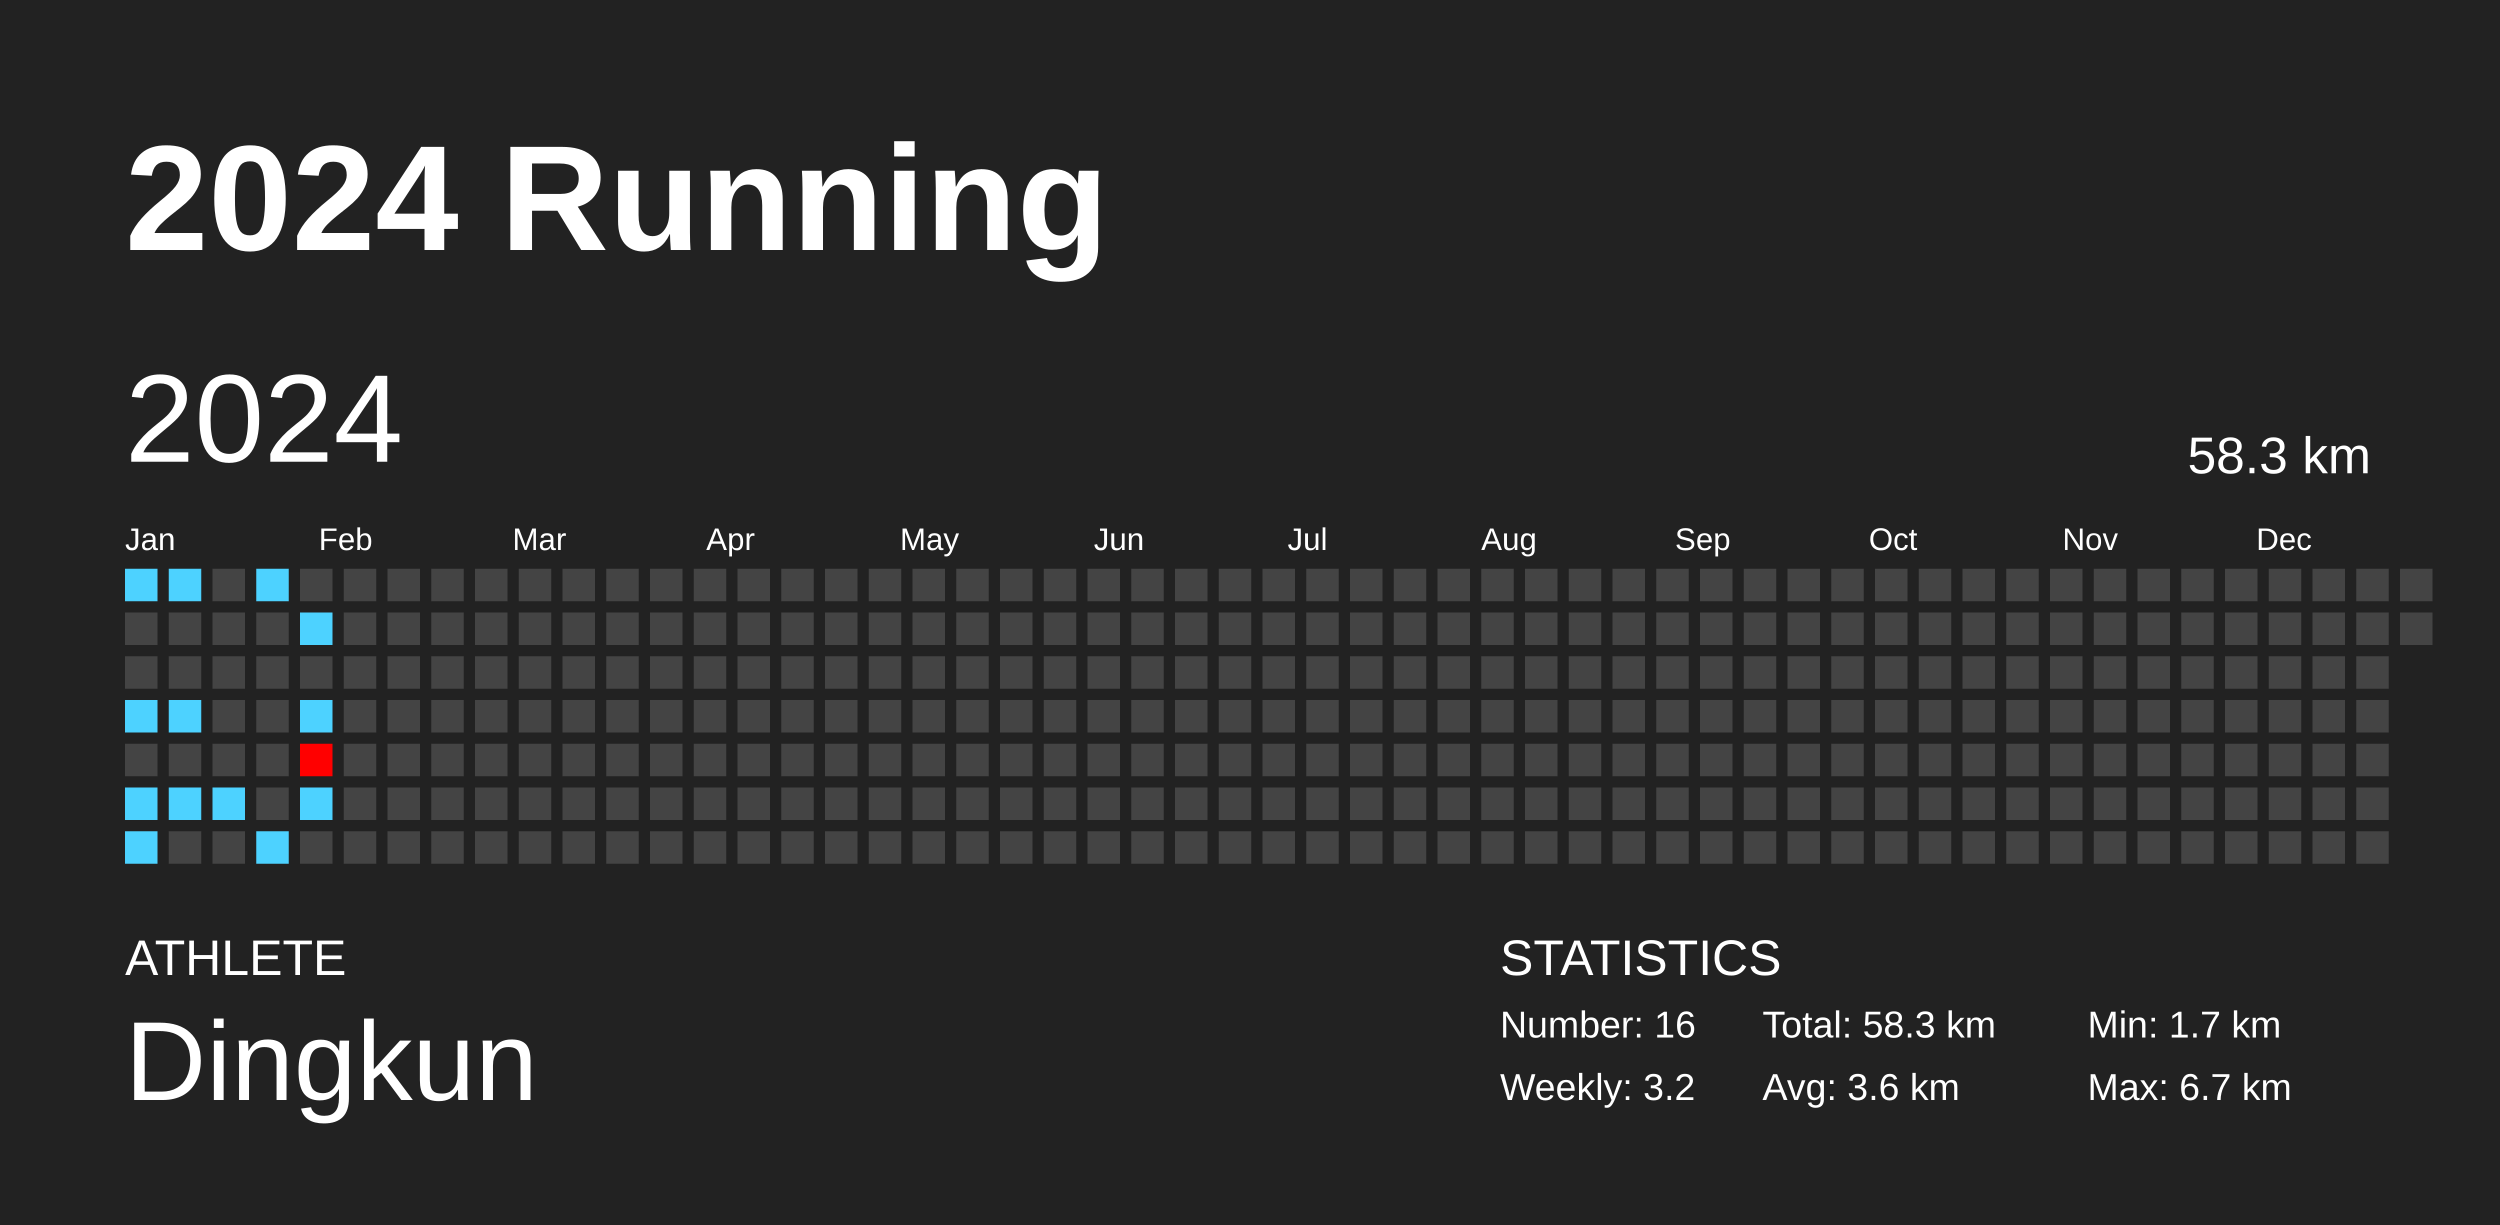
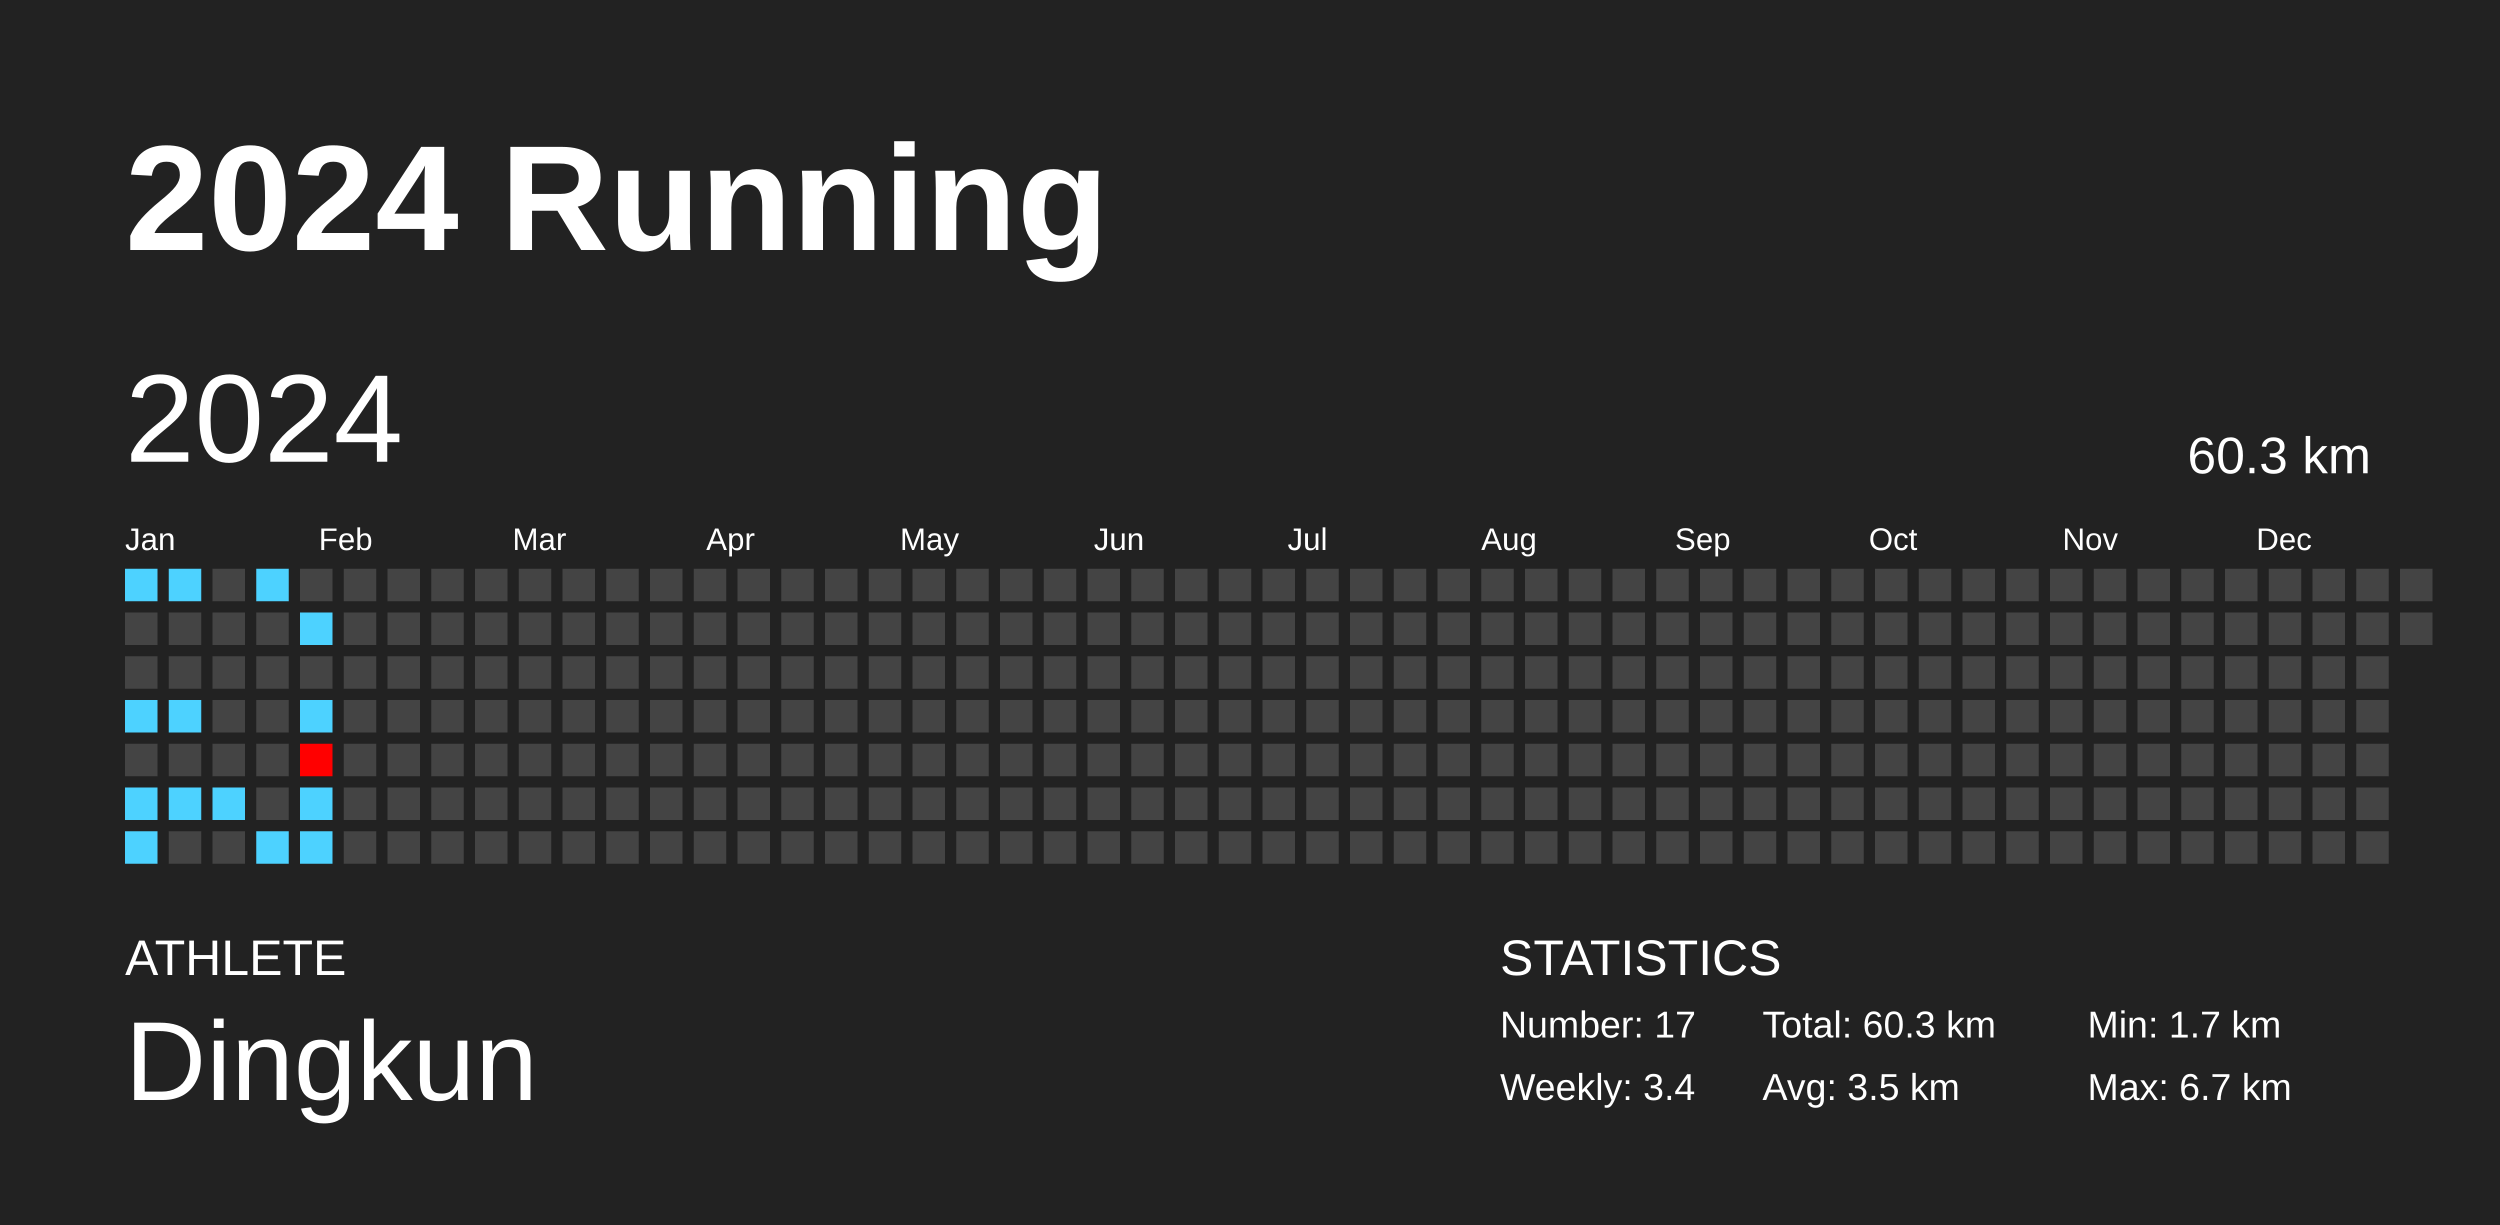
<svg xmlns="http://www.w3.org/2000/svg" baseProfile="full" height="98mm" version="1.1" viewBox="0,0,200,98" width="200mm">
  <defs />
  <rect fill="#222222" height="98" width="200" x="0" y="0" />
  <text fill="#FFFFFF" style="font-size:12px; font-family:Arial; font-weight:bold;" x="10" y="20">2024 Running</text>
  <text fill="#FFFFFF" style="font-size:4px; font-family:Arial" x="10" y="78">ATHLETE</text>
  <text fill="#FFFFFF" style="font-size:9px; font-family:Arial" x="10" y="88">Dingkun</text>
  <text fill="#FFFFFF" style="font-size:4px; font-family:Arial" x="120" y="78">STATISTICS</text>
-   <text fill="#FFFFFF" style="font-size:3px; font-family:Arial" x="120" y="83">Number: 16</text>
-   <text fill="#FFFFFF" style="font-size:3px; font-family:Arial" x="120" y="88">Weekly: 3.2</text>
-   <text fill="#FFFFFF" style="font-size:3px; font-family:Arial" x="141" y="83">Total: 58.3 km</text>
-   <text fill="#FFFFFF" style="font-size:3px; font-family:Arial" x="141" y="88">Avg: 3.6 km</text>
+   <text fill="#FFFFFF" style="font-size:3px; font-family:Arial" x="120" y="83">Number: 17</text>
+   <text fill="#FFFFFF" style="font-size:3px; font-family:Arial" x="120" y="88">Weekly: 3.4</text>
+   <text fill="#FFFFFF" style="font-size:3px; font-family:Arial" x="141" y="83">Total: 60.3 km</text>
+   <text fill="#FFFFFF" style="font-size:3px; font-family:Arial" x="141" y="88">Avg: 3.5 km</text>
  <text fill="#FFFFFF" style="font-size:3px; font-family:Arial" x="167" y="83">Min: 1.7 km</text>
  <text fill="#FFFFFF" style="font-size:3px; font-family:Arial" x="167" y="88">Max: 6.7 km</text>
  <text dominant-baseline="hanging" fill="#FFFFFF" style="font-size:10.0px; font-family:Arial;" x="10" y="30">2024</text>
-   <text dominant-baseline="hanging" fill="#FFFFFF" style="font-size:4.125px; font-family:Arial;" x="175" y="35">58.3 km</text>
+   <text dominant-baseline="hanging" fill="#FFFFFF" style="font-size:4.125px; font-family:Arial;" x="175" y="35">60.3 km</text>
  <text fill="#FFFFFF" style="font-size:2.5px; font-family:Arial" x="10.0" y="44">Jan</text>
  <text fill="#FFFFFF" style="font-size:2.5px; font-family:Arial" x="25.5" y="44">Feb</text>
  <text fill="#FFFFFF" style="font-size:2.5px; font-family:Arial" x="41.0" y="44">Mar</text>
  <text fill="#FFFFFF" style="font-size:2.5px; font-family:Arial" x="56.5" y="44">Apr</text>
  <text fill="#FFFFFF" style="font-size:2.5px; font-family:Arial" x="72.0" y="44">May</text>
  <text fill="#FFFFFF" style="font-size:2.5px; font-family:Arial" x="87.5" y="44">Jun</text>
  <text fill="#FFFFFF" style="font-size:2.5px; font-family:Arial" x="103.0" y="44">Jul</text>
  <text fill="#FFFFFF" style="font-size:2.5px; font-family:Arial" x="118.5" y="44">Aug</text>
  <text fill="#FFFFFF" style="font-size:2.5px; font-family:Arial" x="134.0" y="44">Sep</text>
  <text fill="#FFFFFF" style="font-size:2.5px; font-family:Arial" x="149.5" y="44">Oct</text>
  <text fill="#FFFFFF" style="font-size:2.5px; font-family:Arial" x="165.0" y="44">Nov</text>
  <text fill="#FFFFFF" style="font-size:2.5px; font-family:Arial" x="180.5" y="44">Dec</text>
  <rect fill="#4dd2ff" height="2.6" width="2.6" x="10.0" y="45.5" />
  <rect fill="#444444" height="2.6" width="2.6" x="10.0" y="49.0" />
  <rect fill="#444444" height="2.6" width="2.6" x="10.0" y="52.5" />
  <rect fill="#4dd2ff" height="2.6" width="2.6" x="10.0" y="56.0" />
  <rect fill="#444444" height="2.6" width="2.6" x="10.0" y="59.5" />
  <rect fill="#4dd2ff" height="2.6" width="2.6" x="10.0" y="63.0" />
  <rect fill="#4dd2ff" height="2.6" width="2.6" x="10.0" y="66.5" />
  <rect fill="#4dd2ff" height="2.6" width="2.6" x="13.5" y="45.5" />
  <rect fill="#444444" height="2.6" width="2.6" x="13.5" y="49.0" />
  <rect fill="#444444" height="2.6" width="2.6" x="13.5" y="52.5" />
  <rect fill="#4dd2ff" height="2.6" width="2.6" x="13.5" y="56.0" />
  <rect fill="#444444" height="2.6" width="2.6" x="13.5" y="59.5" />
  <rect fill="#4dd2ff" height="2.6" width="2.6" x="13.5" y="63.0" />
  <rect fill="#444444" height="2.6" width="2.6" x="13.5" y="66.5" />
  <rect fill="#444444" height="2.6" width="2.6" x="17.0" y="45.5" />
  <rect fill="#444444" height="2.6" width="2.6" x="17.0" y="49.0" />
  <rect fill="#444444" height="2.6" width="2.6" x="17.0" y="52.5" />
  <rect fill="#444444" height="2.6" width="2.6" x="17.0" y="56.0" />
  <rect fill="#444444" height="2.6" width="2.6" x="17.0" y="59.5" />
  <rect fill="#4dd2ff" height="2.6" width="2.6" x="17.0" y="63.0" />
  <rect fill="#444444" height="2.6" width="2.6" x="17.0" y="66.5" />
  <rect fill="#4dd2ff" height="2.6" width="2.6" x="20.5" y="45.5" />
  <rect fill="#444444" height="2.6" width="2.6" x="20.5" y="49.0" />
  <rect fill="#444444" height="2.6" width="2.6" x="20.5" y="52.5" />
  <rect fill="#444444" height="2.6" width="2.6" x="20.5" y="56.0" />
  <rect fill="#444444" height="2.6" width="2.6" x="20.5" y="59.5" />
  <rect fill="#444444" height="2.6" width="2.6" x="20.5" y="63.0" />
  <rect fill="#4dd2ff" height="2.6" width="2.6" x="20.5" y="66.5" />
  <rect fill="#444444" height="2.6" width="2.6" x="24.0" y="45.5" />
  <rect fill="#4dd2ff" height="2.6" width="2.6" x="24.0" y="49.0" />
  <rect fill="#444444" height="2.6" width="2.6" x="24.0" y="52.5" />
  <rect fill="#4dd2ff" height="2.6" width="2.6" x="24.0" y="56.0" />
  <rect fill="#ff0000" height="2.6" width="2.6" x="24.0" y="59.5" />
  <rect fill="#4dd2ff" height="2.6" width="2.6" x="24.0" y="63.0" />
-   <rect fill="#444444" height="2.6" width="2.6" x="24.0" y="66.5" />
+   <rect fill="#4dd2ff" height="2.6" width="2.6" x="24.0" y="66.5" />
  <rect fill="#444444" height="2.6" width="2.6" x="27.5" y="45.5" />
  <rect fill="#444444" height="2.6" width="2.6" x="27.5" y="49.0" />
  <rect fill="#444444" height="2.6" width="2.6" x="27.5" y="52.5" />
  <rect fill="#444444" height="2.6" width="2.6" x="27.5" y="56.0" />
  <rect fill="#444444" height="2.6" width="2.6" x="27.5" y="59.5" />
  <rect fill="#444444" height="2.6" width="2.6" x="27.5" y="63.0" />
  <rect fill="#444444" height="2.6" width="2.6" x="27.5" y="66.5" />
  <rect fill="#444444" height="2.6" width="2.6" x="31.0" y="45.5" />
  <rect fill="#444444" height="2.6" width="2.6" x="31.0" y="49.0" />
  <rect fill="#444444" height="2.6" width="2.6" x="31.0" y="52.5" />
  <rect fill="#444444" height="2.6" width="2.6" x="31.0" y="56.0" />
  <rect fill="#444444" height="2.6" width="2.6" x="31.0" y="59.5" />
  <rect fill="#444444" height="2.6" width="2.6" x="31.0" y="63.0" />
  <rect fill="#444444" height="2.6" width="2.6" x="31.0" y="66.5" />
  <rect fill="#444444" height="2.6" width="2.6" x="34.5" y="45.5" />
  <rect fill="#444444" height="2.6" width="2.6" x="34.5" y="49.0" />
  <rect fill="#444444" height="2.6" width="2.6" x="34.5" y="52.5" />
  <rect fill="#444444" height="2.6" width="2.6" x="34.5" y="56.0" />
  <rect fill="#444444" height="2.6" width="2.6" x="34.5" y="59.5" />
  <rect fill="#444444" height="2.6" width="2.6" x="34.5" y="63.0" />
  <rect fill="#444444" height="2.6" width="2.6" x="34.5" y="66.5" />
  <rect fill="#444444" height="2.6" width="2.6" x="38.0" y="45.5" />
  <rect fill="#444444" height="2.6" width="2.6" x="38.0" y="49.0" />
  <rect fill="#444444" height="2.6" width="2.6" x="38.0" y="52.5" />
  <rect fill="#444444" height="2.6" width="2.6" x="38.0" y="56.0" />
  <rect fill="#444444" height="2.6" width="2.6" x="38.0" y="59.5" />
  <rect fill="#444444" height="2.6" width="2.6" x="38.0" y="63.0" />
  <rect fill="#444444" height="2.6" width="2.6" x="38.0" y="66.5" />
  <rect fill="#444444" height="2.6" width="2.6" x="41.5" y="45.5" />
  <rect fill="#444444" height="2.6" width="2.6" x="41.5" y="49.0" />
  <rect fill="#444444" height="2.6" width="2.6" x="41.5" y="52.5" />
  <rect fill="#444444" height="2.6" width="2.6" x="41.5" y="56.0" />
  <rect fill="#444444" height="2.6" width="2.6" x="41.5" y="59.5" />
  <rect fill="#444444" height="2.6" width="2.6" x="41.5" y="63.0" />
  <rect fill="#444444" height="2.6" width="2.6" x="41.5" y="66.5" />
  <rect fill="#444444" height="2.6" width="2.6" x="45.0" y="45.5" />
  <rect fill="#444444" height="2.6" width="2.6" x="45.0" y="49.0" />
  <rect fill="#444444" height="2.6" width="2.6" x="45.0" y="52.5" />
  <rect fill="#444444" height="2.6" width="2.6" x="45.0" y="56.0" />
  <rect fill="#444444" height="2.6" width="2.6" x="45.0" y="59.5" />
  <rect fill="#444444" height="2.6" width="2.6" x="45.0" y="63.0" />
  <rect fill="#444444" height="2.6" width="2.6" x="45.0" y="66.5" />
  <rect fill="#444444" height="2.6" width="2.6" x="48.5" y="45.5" />
  <rect fill="#444444" height="2.6" width="2.6" x="48.5" y="49.0" />
  <rect fill="#444444" height="2.6" width="2.6" x="48.5" y="52.5" />
  <rect fill="#444444" height="2.6" width="2.6" x="48.5" y="56.0" />
  <rect fill="#444444" height="2.6" width="2.6" x="48.5" y="59.5" />
  <rect fill="#444444" height="2.6" width="2.6" x="48.5" y="63.0" />
  <rect fill="#444444" height="2.6" width="2.6" x="48.5" y="66.5" />
  <rect fill="#444444" height="2.6" width="2.6" x="52.0" y="45.5" />
  <rect fill="#444444" height="2.6" width="2.6" x="52.0" y="49.0" />
  <rect fill="#444444" height="2.6" width="2.6" x="52.0" y="52.5" />
  <rect fill="#444444" height="2.6" width="2.6" x="52.0" y="56.0" />
  <rect fill="#444444" height="2.6" width="2.6" x="52.0" y="59.5" />
  <rect fill="#444444" height="2.6" width="2.6" x="52.0" y="63.0" />
  <rect fill="#444444" height="2.6" width="2.6" x="52.0" y="66.5" />
  <rect fill="#444444" height="2.6" width="2.6" x="55.5" y="45.5" />
  <rect fill="#444444" height="2.6" width="2.6" x="55.5" y="49.0" />
  <rect fill="#444444" height="2.6" width="2.6" x="55.5" y="52.5" />
  <rect fill="#444444" height="2.6" width="2.6" x="55.5" y="56.0" />
  <rect fill="#444444" height="2.6" width="2.6" x="55.5" y="59.5" />
  <rect fill="#444444" height="2.6" width="2.6" x="55.5" y="63.0" />
  <rect fill="#444444" height="2.6" width="2.6" x="55.5" y="66.5" />
  <rect fill="#444444" height="2.6" width="2.6" x="59.0" y="45.5" />
  <rect fill="#444444" height="2.6" width="2.6" x="59.0" y="49.0" />
  <rect fill="#444444" height="2.6" width="2.6" x="59.0" y="52.5" />
  <rect fill="#444444" height="2.6" width="2.6" x="59.0" y="56.0" />
  <rect fill="#444444" height="2.6" width="2.6" x="59.0" y="59.5" />
  <rect fill="#444444" height="2.6" width="2.6" x="59.0" y="63.0" />
  <rect fill="#444444" height="2.6" width="2.6" x="59.0" y="66.5" />
  <rect fill="#444444" height="2.6" width="2.6" x="62.5" y="45.5" />
  <rect fill="#444444" height="2.6" width="2.6" x="62.5" y="49.0" />
  <rect fill="#444444" height="2.6" width="2.6" x="62.5" y="52.5" />
  <rect fill="#444444" height="2.6" width="2.6" x="62.5" y="56.0" />
  <rect fill="#444444" height="2.6" width="2.6" x="62.5" y="59.5" />
  <rect fill="#444444" height="2.6" width="2.6" x="62.5" y="63.0" />
  <rect fill="#444444" height="2.6" width="2.6" x="62.5" y="66.5" />
  <rect fill="#444444" height="2.6" width="2.6" x="66.0" y="45.5" />
  <rect fill="#444444" height="2.6" width="2.6" x="66.0" y="49.0" />
  <rect fill="#444444" height="2.6" width="2.6" x="66.0" y="52.5" />
  <rect fill="#444444" height="2.6" width="2.6" x="66.0" y="56.0" />
  <rect fill="#444444" height="2.6" width="2.6" x="66.0" y="59.5" />
  <rect fill="#444444" height="2.6" width="2.6" x="66.0" y="63.0" />
  <rect fill="#444444" height="2.6" width="2.6" x="66.0" y="66.5" />
  <rect fill="#444444" height="2.6" width="2.6" x="69.5" y="45.5" />
  <rect fill="#444444" height="2.6" width="2.6" x="69.5" y="49.0" />
  <rect fill="#444444" height="2.6" width="2.6" x="69.5" y="52.5" />
  <rect fill="#444444" height="2.6" width="2.6" x="69.5" y="56.0" />
  <rect fill="#444444" height="2.6" width="2.6" x="69.5" y="59.5" />
  <rect fill="#444444" height="2.6" width="2.6" x="69.5" y="63.0" />
  <rect fill="#444444" height="2.6" width="2.6" x="69.5" y="66.5" />
  <rect fill="#444444" height="2.6" width="2.6" x="73.0" y="45.5" />
  <rect fill="#444444" height="2.6" width="2.6" x="73.0" y="49.0" />
  <rect fill="#444444" height="2.6" width="2.6" x="73.0" y="52.5" />
  <rect fill="#444444" height="2.6" width="2.6" x="73.0" y="56.0" />
  <rect fill="#444444" height="2.6" width="2.6" x="73.0" y="59.5" />
  <rect fill="#444444" height="2.6" width="2.6" x="73.0" y="63.0" />
  <rect fill="#444444" height="2.6" width="2.6" x="73.0" y="66.5" />
  <rect fill="#444444" height="2.6" width="2.6" x="76.5" y="45.5" />
  <rect fill="#444444" height="2.6" width="2.6" x="76.5" y="49.0" />
  <rect fill="#444444" height="2.6" width="2.6" x="76.5" y="52.5" />
  <rect fill="#444444" height="2.6" width="2.6" x="76.5" y="56.0" />
  <rect fill="#444444" height="2.6" width="2.6" x="76.5" y="59.5" />
  <rect fill="#444444" height="2.6" width="2.6" x="76.5" y="63.0" />
  <rect fill="#444444" height="2.6" width="2.6" x="76.5" y="66.5" />
  <rect fill="#444444" height="2.6" width="2.6" x="80.0" y="45.5" />
  <rect fill="#444444" height="2.6" width="2.6" x="80.0" y="49.0" />
  <rect fill="#444444" height="2.6" width="2.6" x="80.0" y="52.5" />
  <rect fill="#444444" height="2.6" width="2.6" x="80.0" y="56.0" />
  <rect fill="#444444" height="2.6" width="2.6" x="80.0" y="59.5" />
  <rect fill="#444444" height="2.6" width="2.6" x="80.0" y="63.0" />
  <rect fill="#444444" height="2.6" width="2.6" x="80.0" y="66.5" />
  <rect fill="#444444" height="2.6" width="2.6" x="83.5" y="45.5" />
  <rect fill="#444444" height="2.6" width="2.6" x="83.5" y="49.0" />
  <rect fill="#444444" height="2.6" width="2.6" x="83.5" y="52.5" />
  <rect fill="#444444" height="2.6" width="2.6" x="83.5" y="56.0" />
  <rect fill="#444444" height="2.6" width="2.6" x="83.5" y="59.5" />
  <rect fill="#444444" height="2.6" width="2.6" x="83.5" y="63.0" />
  <rect fill="#444444" height="2.6" width="2.6" x="83.5" y="66.5" />
  <rect fill="#444444" height="2.6" width="2.6" x="87.0" y="45.5" />
  <rect fill="#444444" height="2.6" width="2.6" x="87.0" y="49.0" />
  <rect fill="#444444" height="2.6" width="2.6" x="87.0" y="52.5" />
  <rect fill="#444444" height="2.6" width="2.6" x="87.0" y="56.0" />
  <rect fill="#444444" height="2.6" width="2.6" x="87.0" y="59.5" />
  <rect fill="#444444" height="2.6" width="2.6" x="87.0" y="63.0" />
  <rect fill="#444444" height="2.6" width="2.6" x="87.0" y="66.5" />
  <rect fill="#444444" height="2.6" width="2.6" x="90.5" y="45.5" />
  <rect fill="#444444" height="2.6" width="2.6" x="90.5" y="49.0" />
  <rect fill="#444444" height="2.6" width="2.6" x="90.5" y="52.5" />
  <rect fill="#444444" height="2.6" width="2.6" x="90.5" y="56.0" />
  <rect fill="#444444" height="2.6" width="2.6" x="90.5" y="59.5" />
  <rect fill="#444444" height="2.6" width="2.6" x="90.5" y="63.0" />
  <rect fill="#444444" height="2.6" width="2.6" x="90.5" y="66.5" />
  <rect fill="#444444" height="2.6" width="2.6" x="94.0" y="45.5" />
  <rect fill="#444444" height="2.6" width="2.6" x="94.0" y="49.0" />
  <rect fill="#444444" height="2.6" width="2.6" x="94.0" y="52.5" />
  <rect fill="#444444" height="2.6" width="2.6" x="94.0" y="56.0" />
  <rect fill="#444444" height="2.6" width="2.6" x="94.0" y="59.5" />
  <rect fill="#444444" height="2.6" width="2.6" x="94.0" y="63.0" />
  <rect fill="#444444" height="2.6" width="2.6" x="94.0" y="66.5" />
  <rect fill="#444444" height="2.6" width="2.6" x="97.5" y="45.5" />
  <rect fill="#444444" height="2.6" width="2.6" x="97.5" y="49.0" />
  <rect fill="#444444" height="2.6" width="2.6" x="97.5" y="52.5" />
  <rect fill="#444444" height="2.6" width="2.6" x="97.5" y="56.0" />
  <rect fill="#444444" height="2.6" width="2.6" x="97.5" y="59.5" />
  <rect fill="#444444" height="2.6" width="2.6" x="97.5" y="63.0" />
  <rect fill="#444444" height="2.6" width="2.6" x="97.5" y="66.5" />
  <rect fill="#444444" height="2.6" width="2.6" x="101.0" y="45.5" />
  <rect fill="#444444" height="2.6" width="2.6" x="101.0" y="49.0" />
  <rect fill="#444444" height="2.6" width="2.6" x="101.0" y="52.5" />
  <rect fill="#444444" height="2.6" width="2.6" x="101.0" y="56.0" />
  <rect fill="#444444" height="2.6" width="2.6" x="101.0" y="59.5" />
  <rect fill="#444444" height="2.6" width="2.6" x="101.0" y="63.0" />
  <rect fill="#444444" height="2.6" width="2.6" x="101.0" y="66.5" />
  <rect fill="#444444" height="2.6" width="2.6" x="104.5" y="45.5" />
  <rect fill="#444444" height="2.6" width="2.6" x="104.5" y="49.0" />
  <rect fill="#444444" height="2.6" width="2.6" x="104.5" y="52.5" />
  <rect fill="#444444" height="2.6" width="2.6" x="104.5" y="56.0" />
  <rect fill="#444444" height="2.6" width="2.6" x="104.5" y="59.5" />
  <rect fill="#444444" height="2.6" width="2.6" x="104.5" y="63.0" />
  <rect fill="#444444" height="2.6" width="2.6" x="104.5" y="66.5" />
  <rect fill="#444444" height="2.6" width="2.6" x="108.0" y="45.5" />
  <rect fill="#444444" height="2.6" width="2.6" x="108.0" y="49.0" />
  <rect fill="#444444" height="2.6" width="2.6" x="108.0" y="52.5" />
  <rect fill="#444444" height="2.6" width="2.6" x="108.0" y="56.0" />
  <rect fill="#444444" height="2.6" width="2.6" x="108.0" y="59.5" />
  <rect fill="#444444" height="2.6" width="2.6" x="108.0" y="63.0" />
  <rect fill="#444444" height="2.6" width="2.6" x="108.0" y="66.5" />
  <rect fill="#444444" height="2.6" width="2.6" x="111.5" y="45.5" />
  <rect fill="#444444" height="2.6" width="2.6" x="111.5" y="49.0" />
  <rect fill="#444444" height="2.6" width="2.6" x="111.5" y="52.5" />
  <rect fill="#444444" height="2.6" width="2.6" x="111.5" y="56.0" />
  <rect fill="#444444" height="2.6" width="2.6" x="111.5" y="59.5" />
  <rect fill="#444444" height="2.6" width="2.6" x="111.5" y="63.0" />
  <rect fill="#444444" height="2.6" width="2.6" x="111.5" y="66.5" />
  <rect fill="#444444" height="2.6" width="2.6" x="115.0" y="45.5" />
  <rect fill="#444444" height="2.6" width="2.6" x="115.0" y="49.0" />
  <rect fill="#444444" height="2.6" width="2.6" x="115.0" y="52.5" />
  <rect fill="#444444" height="2.6" width="2.6" x="115.0" y="56.0" />
  <rect fill="#444444" height="2.6" width="2.6" x="115.0" y="59.5" />
  <rect fill="#444444" height="2.6" width="2.6" x="115.0" y="63.0" />
  <rect fill="#444444" height="2.6" width="2.6" x="115.0" y="66.5" />
  <rect fill="#444444" height="2.6" width="2.6" x="118.5" y="45.5" />
  <rect fill="#444444" height="2.6" width="2.6" x="118.5" y="49.0" />
  <rect fill="#444444" height="2.6" width="2.6" x="118.5" y="52.5" />
  <rect fill="#444444" height="2.6" width="2.6" x="118.5" y="56.0" />
  <rect fill="#444444" height="2.6" width="2.6" x="118.5" y="59.5" />
  <rect fill="#444444" height="2.6" width="2.6" x="118.5" y="63.0" />
  <rect fill="#444444" height="2.6" width="2.6" x="118.5" y="66.5" />
  <rect fill="#444444" height="2.6" width="2.6" x="122.0" y="45.5" />
  <rect fill="#444444" height="2.6" width="2.6" x="122.0" y="49.0" />
  <rect fill="#444444" height="2.6" width="2.6" x="122.0" y="52.5" />
  <rect fill="#444444" height="2.6" width="2.6" x="122.0" y="56.0" />
  <rect fill="#444444" height="2.6" width="2.6" x="122.0" y="59.5" />
  <rect fill="#444444" height="2.6" width="2.6" x="122.0" y="63.0" />
  <rect fill="#444444" height="2.6" width="2.6" x="122.0" y="66.5" />
  <rect fill="#444444" height="2.6" width="2.6" x="125.5" y="45.5" />
  <rect fill="#444444" height="2.6" width="2.6" x="125.5" y="49.0" />
  <rect fill="#444444" height="2.6" width="2.6" x="125.5" y="52.5" />
  <rect fill="#444444" height="2.6" width="2.6" x="125.5" y="56.0" />
  <rect fill="#444444" height="2.6" width="2.6" x="125.5" y="59.5" />
  <rect fill="#444444" height="2.6" width="2.6" x="125.5" y="63.0" />
  <rect fill="#444444" height="2.6" width="2.6" x="125.5" y="66.5" />
  <rect fill="#444444" height="2.6" width="2.6" x="129.0" y="45.5" />
  <rect fill="#444444" height="2.6" width="2.6" x="129.0" y="49.0" />
  <rect fill="#444444" height="2.6" width="2.6" x="129.0" y="52.5" />
  <rect fill="#444444" height="2.6" width="2.6" x="129.0" y="56.0" />
  <rect fill="#444444" height="2.6" width="2.6" x="129.0" y="59.5" />
  <rect fill="#444444" height="2.6" width="2.6" x="129.0" y="63.0" />
  <rect fill="#444444" height="2.6" width="2.6" x="129.0" y="66.5" />
  <rect fill="#444444" height="2.6" width="2.6" x="132.5" y="45.5" />
  <rect fill="#444444" height="2.6" width="2.6" x="132.5" y="49.0" />
  <rect fill="#444444" height="2.6" width="2.6" x="132.5" y="52.5" />
  <rect fill="#444444" height="2.6" width="2.6" x="132.5" y="56.0" />
  <rect fill="#444444" height="2.6" width="2.6" x="132.5" y="59.5" />
  <rect fill="#444444" height="2.6" width="2.6" x="132.5" y="63.0" />
  <rect fill="#444444" height="2.6" width="2.6" x="132.5" y="66.5" />
  <rect fill="#444444" height="2.6" width="2.6" x="136.0" y="45.5" />
  <rect fill="#444444" height="2.6" width="2.6" x="136.0" y="49.0" />
  <rect fill="#444444" height="2.6" width="2.6" x="136.0" y="52.5" />
  <rect fill="#444444" height="2.6" width="2.6" x="136.0" y="56.0" />
  <rect fill="#444444" height="2.6" width="2.6" x="136.0" y="59.5" />
  <rect fill="#444444" height="2.6" width="2.6" x="136.0" y="63.0" />
  <rect fill="#444444" height="2.6" width="2.6" x="136.0" y="66.5" />
  <rect fill="#444444" height="2.6" width="2.6" x="139.5" y="45.5" />
  <rect fill="#444444" height="2.6" width="2.6" x="139.5" y="49.0" />
  <rect fill="#444444" height="2.6" width="2.6" x="139.5" y="52.5" />
  <rect fill="#444444" height="2.6" width="2.6" x="139.5" y="56.0" />
  <rect fill="#444444" height="2.6" width="2.6" x="139.5" y="59.5" />
  <rect fill="#444444" height="2.6" width="2.6" x="139.5" y="63.0" />
  <rect fill="#444444" height="2.6" width="2.6" x="139.5" y="66.5" />
  <rect fill="#444444" height="2.6" width="2.6" x="143.0" y="45.5" />
  <rect fill="#444444" height="2.6" width="2.6" x="143.0" y="49.0" />
  <rect fill="#444444" height="2.6" width="2.6" x="143.0" y="52.5" />
  <rect fill="#444444" height="2.6" width="2.6" x="143.0" y="56.0" />
  <rect fill="#444444" height="2.6" width="2.6" x="143.0" y="59.5" />
  <rect fill="#444444" height="2.6" width="2.6" x="143.0" y="63.0" />
  <rect fill="#444444" height="2.6" width="2.6" x="143.0" y="66.5" />
  <rect fill="#444444" height="2.6" width="2.6" x="146.5" y="45.5" />
  <rect fill="#444444" height="2.6" width="2.6" x="146.5" y="49.0" />
  <rect fill="#444444" height="2.6" width="2.6" x="146.5" y="52.5" />
  <rect fill="#444444" height="2.6" width="2.6" x="146.5" y="56.0" />
  <rect fill="#444444" height="2.6" width="2.6" x="146.5" y="59.5" />
  <rect fill="#444444" height="2.6" width="2.6" x="146.5" y="63.0" />
  <rect fill="#444444" height="2.6" width="2.6" x="146.5" y="66.5" />
  <rect fill="#444444" height="2.6" width="2.6" x="150.0" y="45.5" />
  <rect fill="#444444" height="2.6" width="2.6" x="150.0" y="49.0" />
  <rect fill="#444444" height="2.6" width="2.6" x="150.0" y="52.5" />
  <rect fill="#444444" height="2.6" width="2.6" x="150.0" y="56.0" />
  <rect fill="#444444" height="2.6" width="2.6" x="150.0" y="59.5" />
  <rect fill="#444444" height="2.6" width="2.6" x="150.0" y="63.0" />
  <rect fill="#444444" height="2.6" width="2.6" x="150.0" y="66.5" />
  <rect fill="#444444" height="2.6" width="2.6" x="153.5" y="45.5" />
  <rect fill="#444444" height="2.6" width="2.6" x="153.5" y="49.0" />
  <rect fill="#444444" height="2.6" width="2.6" x="153.5" y="52.5" />
  <rect fill="#444444" height="2.6" width="2.6" x="153.5" y="56.0" />
  <rect fill="#444444" height="2.6" width="2.6" x="153.5" y="59.5" />
  <rect fill="#444444" height="2.6" width="2.6" x="153.5" y="63.0" />
  <rect fill="#444444" height="2.6" width="2.6" x="153.5" y="66.5" />
  <rect fill="#444444" height="2.6" width="2.6" x="157.0" y="45.5" />
  <rect fill="#444444" height="2.6" width="2.6" x="157.0" y="49.0" />
  <rect fill="#444444" height="2.6" width="2.6" x="157.0" y="52.5" />
  <rect fill="#444444" height="2.6" width="2.6" x="157.0" y="56.0" />
  <rect fill="#444444" height="2.6" width="2.6" x="157.0" y="59.5" />
  <rect fill="#444444" height="2.6" width="2.6" x="157.0" y="63.0" />
  <rect fill="#444444" height="2.6" width="2.6" x="157.0" y="66.5" />
  <rect fill="#444444" height="2.6" width="2.6" x="160.5" y="45.5" />
  <rect fill="#444444" height="2.6" width="2.6" x="160.5" y="49.0" />
  <rect fill="#444444" height="2.6" width="2.6" x="160.5" y="52.5" />
  <rect fill="#444444" height="2.6" width="2.6" x="160.5" y="56.0" />
  <rect fill="#444444" height="2.6" width="2.6" x="160.5" y="59.5" />
  <rect fill="#444444" height="2.6" width="2.6" x="160.5" y="63.0" />
  <rect fill="#444444" height="2.6" width="2.6" x="160.5" y="66.5" />
  <rect fill="#444444" height="2.6" width="2.6" x="164.0" y="45.5" />
  <rect fill="#444444" height="2.6" width="2.6" x="164.0" y="49.0" />
  <rect fill="#444444" height="2.6" width="2.6" x="164.0" y="52.5" />
  <rect fill="#444444" height="2.6" width="2.6" x="164.0" y="56.0" />
  <rect fill="#444444" height="2.6" width="2.6" x="164.0" y="59.5" />
  <rect fill="#444444" height="2.6" width="2.6" x="164.0" y="63.0" />
  <rect fill="#444444" height="2.6" width="2.6" x="164.0" y="66.5" />
  <rect fill="#444444" height="2.6" width="2.6" x="167.5" y="45.5" />
  <rect fill="#444444" height="2.6" width="2.6" x="167.5" y="49.0" />
  <rect fill="#444444" height="2.6" width="2.6" x="167.5" y="52.5" />
  <rect fill="#444444" height="2.6" width="2.6" x="167.5" y="56.0" />
  <rect fill="#444444" height="2.6" width="2.6" x="167.5" y="59.5" />
  <rect fill="#444444" height="2.6" width="2.6" x="167.5" y="63.0" />
  <rect fill="#444444" height="2.6" width="2.6" x="167.5" y="66.5" />
  <rect fill="#444444" height="2.6" width="2.6" x="171.0" y="45.5" />
  <rect fill="#444444" height="2.6" width="2.6" x="171.0" y="49.0" />
  <rect fill="#444444" height="2.6" width="2.6" x="171.0" y="52.5" />
  <rect fill="#444444" height="2.6" width="2.6" x="171.0" y="56.0" />
  <rect fill="#444444" height="2.6" width="2.6" x="171.0" y="59.5" />
  <rect fill="#444444" height="2.6" width="2.6" x="171.0" y="63.0" />
  <rect fill="#444444" height="2.6" width="2.6" x="171.0" y="66.5" />
  <rect fill="#444444" height="2.6" width="2.6" x="174.5" y="45.5" />
  <rect fill="#444444" height="2.6" width="2.6" x="174.5" y="49.0" />
  <rect fill="#444444" height="2.6" width="2.6" x="174.5" y="52.5" />
  <rect fill="#444444" height="2.6" width="2.6" x="174.5" y="56.0" />
  <rect fill="#444444" height="2.6" width="2.6" x="174.5" y="59.5" />
  <rect fill="#444444" height="2.6" width="2.6" x="174.5" y="63.0" />
  <rect fill="#444444" height="2.6" width="2.6" x="174.5" y="66.5" />
  <rect fill="#444444" height="2.6" width="2.6" x="178.0" y="45.5" />
  <rect fill="#444444" height="2.6" width="2.6" x="178.0" y="49.0" />
  <rect fill="#444444" height="2.6" width="2.6" x="178.0" y="52.5" />
  <rect fill="#444444" height="2.6" width="2.6" x="178.0" y="56.0" />
  <rect fill="#444444" height="2.6" width="2.6" x="178.0" y="59.5" />
  <rect fill="#444444" height="2.6" width="2.6" x="178.0" y="63.0" />
  <rect fill="#444444" height="2.6" width="2.6" x="178.0" y="66.5" />
  <rect fill="#444444" height="2.6" width="2.6" x="181.5" y="45.5" />
  <rect fill="#444444" height="2.6" width="2.6" x="181.5" y="49.0" />
  <rect fill="#444444" height="2.6" width="2.6" x="181.5" y="52.5" />
  <rect fill="#444444" height="2.6" width="2.6" x="181.5" y="56.0" />
  <rect fill="#444444" height="2.6" width="2.6" x="181.5" y="59.5" />
  <rect fill="#444444" height="2.6" width="2.6" x="181.5" y="63.0" />
  <rect fill="#444444" height="2.6" width="2.6" x="181.5" y="66.5" />
  <rect fill="#444444" height="2.6" width="2.6" x="185.0" y="45.5" />
  <rect fill="#444444" height="2.6" width="2.6" x="185.0" y="49.0" />
  <rect fill="#444444" height="2.6" width="2.6" x="185.0" y="52.5" />
  <rect fill="#444444" height="2.6" width="2.6" x="185.0" y="56.0" />
  <rect fill="#444444" height="2.6" width="2.6" x="185.0" y="59.5" />
  <rect fill="#444444" height="2.6" width="2.6" x="185.0" y="63.0" />
  <rect fill="#444444" height="2.6" width="2.6" x="185.0" y="66.5" />
  <rect fill="#444444" height="2.6" width="2.6" x="188.5" y="45.5" />
  <rect fill="#444444" height="2.6" width="2.6" x="188.5" y="49.0" />
  <rect fill="#444444" height="2.6" width="2.6" x="188.5" y="52.5" />
  <rect fill="#444444" height="2.6" width="2.6" x="188.5" y="56.0" />
  <rect fill="#444444" height="2.6" width="2.6" x="188.5" y="59.5" />
  <rect fill="#444444" height="2.6" width="2.6" x="188.5" y="63.0" />
  <rect fill="#444444" height="2.6" width="2.6" x="188.5" y="66.5" />
  <rect fill="#444444" height="2.6" width="2.6" x="192.0" y="45.5" />
  <rect fill="#444444" height="2.6" width="2.6" x="192.0" y="49.0" />
</svg>
